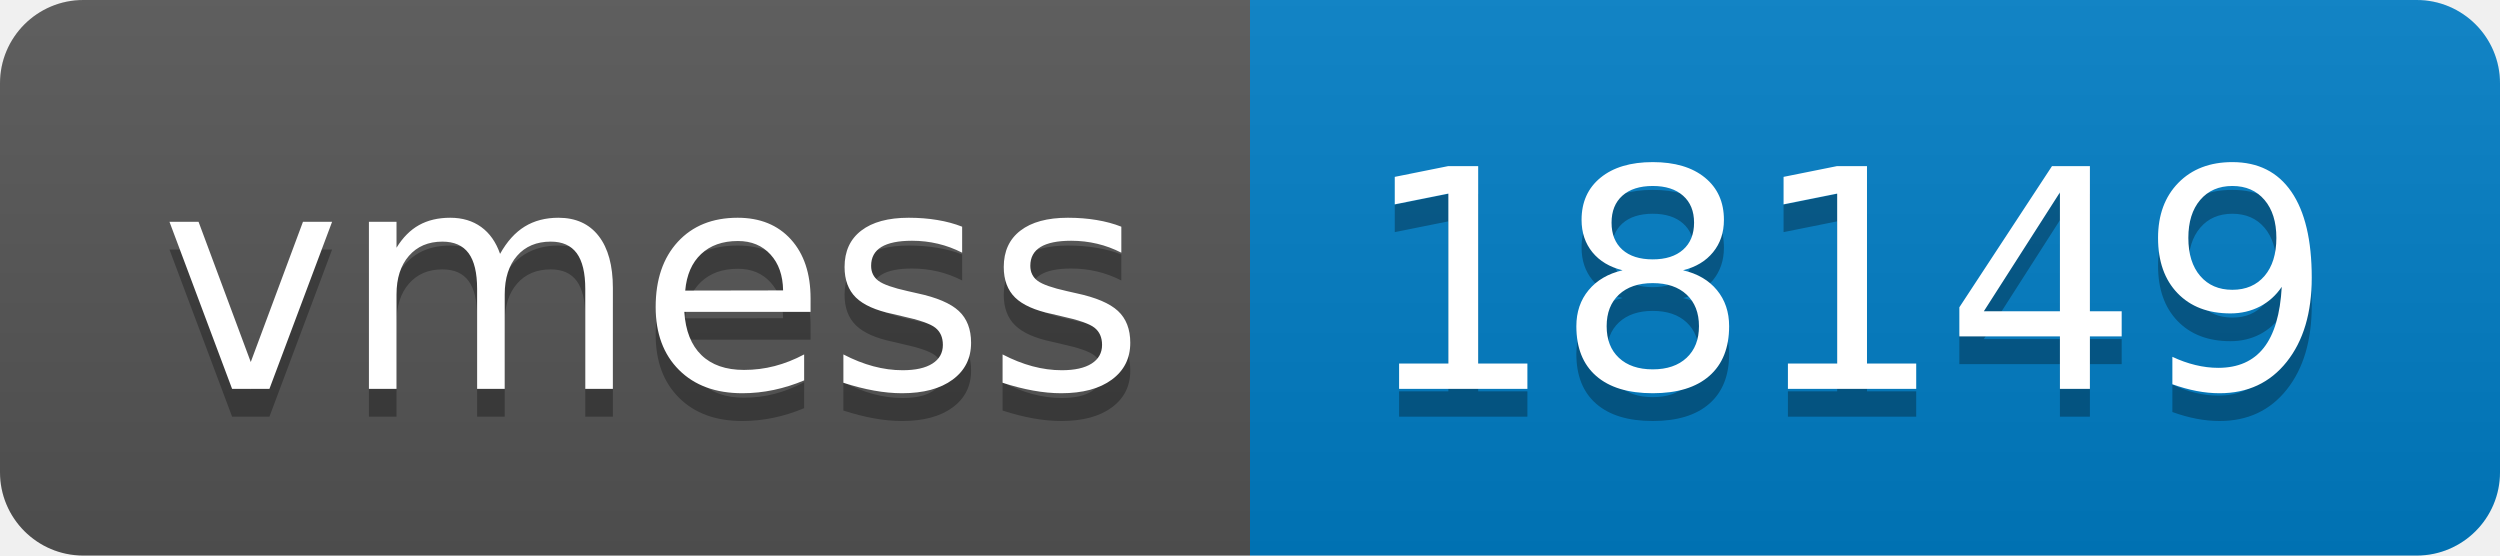
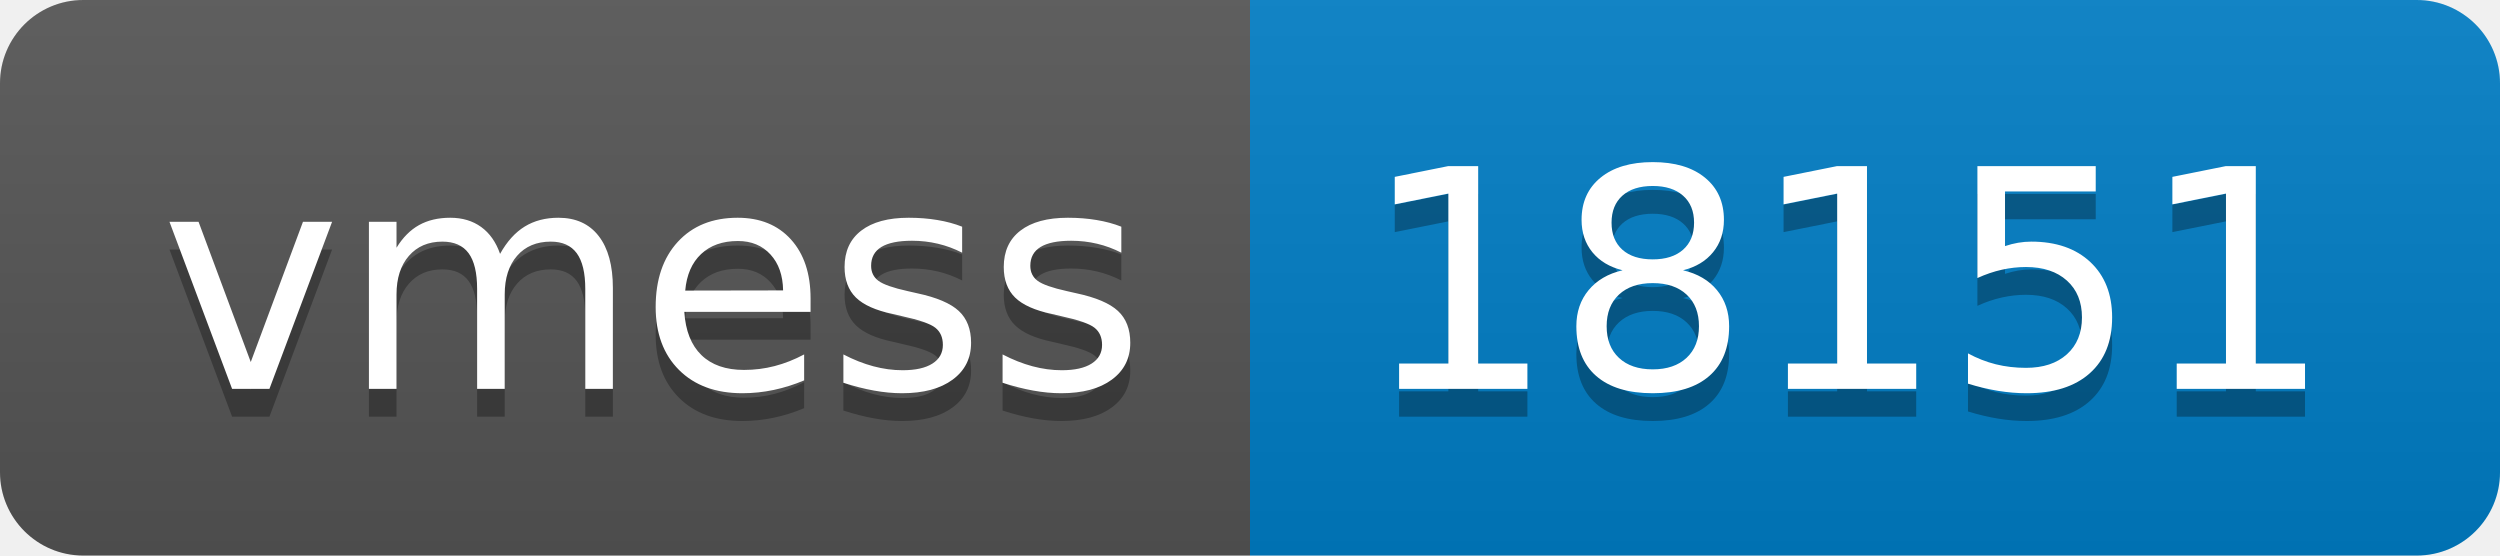
- <svg xmlns="http://www.w3.org/2000/svg" width="90" height="20" role="img" aria-label="vmess: 18149">
+ <svg xmlns="http://www.w3.org/2000/svg" width="90" height="20" role="img" aria-label="vmess: 18151">
  <linearGradient id="s" x2="0" y2="100%">
    <stop offset="0" stop-color="#bbb" stop-opacity=".1" />
    <stop offset="1" stop-opacity=".1" />
  </linearGradient>
  <clipPath id="r">
    <rect width="90" height="20" rx="3" fill="#fff" />
  </clipPath>
  <g clip-path="url(#r)">
    <rect width="45" height="20" fill="#555" />
    <rect x="45" width="45" height="20" fill="#007ec6" />
    <rect width="90" height="20" fill="url(#s)" />
  </g>
  <g fill="#fff" text-anchor="middle" font-family="Verdana,Geneva,DejaVu Sans,sans-serif" text-rendering="geometricPrecision" font-size="110">
    <text aria-hidden="true" x="235" y="150" fill="#010101" fill-opacity=".3" transform="scale(.1)" textLength="350">vmess</text>
    <text x="235" y="140" transform="scale(.1)" fill="#fff" textLength="350">vmess</text>
-     <text aria-hidden="true" x="665" y="150" fill="#010101" fill-opacity=".3" transform="scale(.1)" textLength="350">18149</text>
-     <text x="665" y="140" transform="scale(.1)" fill="#fff" textLength="350">18149</text>
+     <text aria-hidden="true" x="665" y="150" fill="#010101" fill-opacity=".3" transform="scale(.1)" textLength="350">18151</text>
+     <text x="665" y="140" transform="scale(.1)" fill="#fff" textLength="350">18151</text>
  </g>
</svg>
